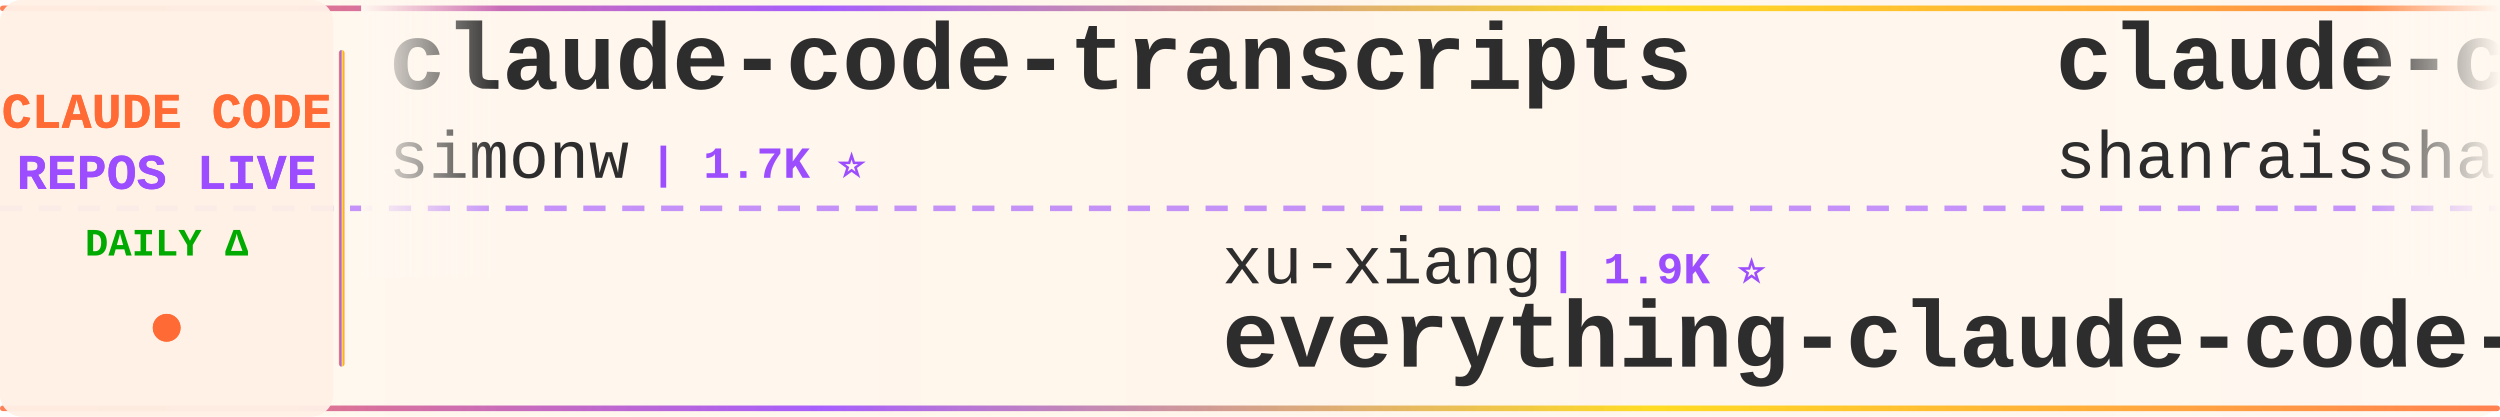
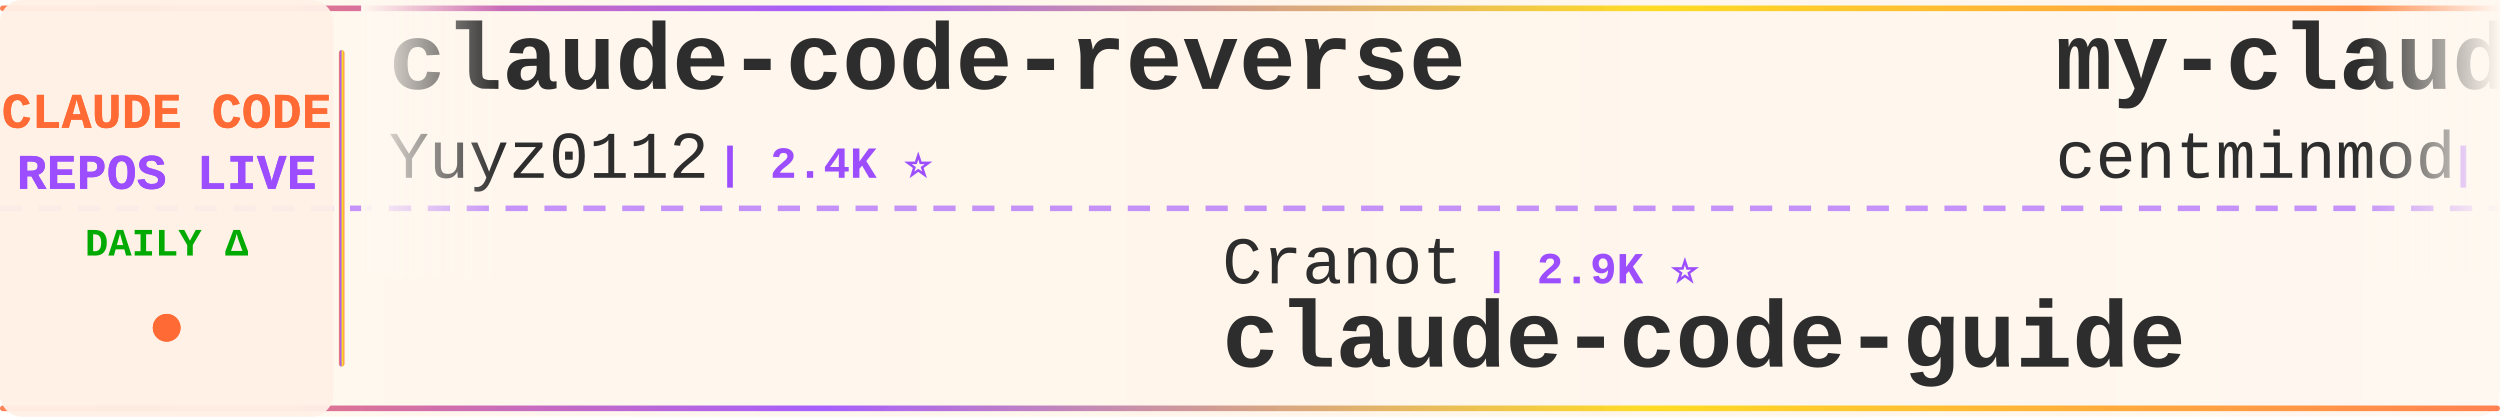
<svg xmlns="http://www.w3.org/2000/svg" width="900" height="150">
  <defs>
    <linearGradient id="tickerBg" x1="0%" y1="0%" x2="100%" y2="0%">
      <stop offset="0%" style="stop-color:#fff8f0;stop-opacity:0.98" />
      <stop offset="50%" style="stop-color:#fff5eb;stop-opacity:1" />
      <stop offset="100%" style="stop-color:#fff8f0;stop-opacity:0.98" />
    </linearGradient>
    <linearGradient id="borderGrad" x1="0%" y1="0%" x2="100%" y2="0%">
      <stop offset="0%" style="stop-color:#FF6B35;stop-opacity:0.85">
        <animate attributeName="stop-opacity" values="0.85;1;0.85" dur="2s" repeatCount="indefinite" />
      </stop>
      <stop offset="33%" style="stop-color:#9C4EFF;stop-opacity:0.9">
        <animate attributeName="stop-opacity" values="0.9;1;0.9" dur="2.2s" repeatCount="indefinite" />
      </stop>
      <stop offset="66%" style="stop-color:#FFD700;stop-opacity:0.85">
        <animate attributeName="stop-opacity" values="0.85;1;0.85" dur="1.8s" repeatCount="indefinite" />
      </stop>
      <stop offset="100%" style="stop-color:#FF6B35;stop-opacity:0.85">
        <animate attributeName="stop-opacity" values="0.85;1;0.85" dur="2s" repeatCount="indefinite" />
      </stop>
    </linearGradient>
    <filter id="textGlow">
      <feGaussianBlur stdDeviation="0.15" result="coloredBlur" />
      <feMerge>
        <feMergeNode in="coloredBlur" />
        <feMergeNode in="SourceGraphic" />
      </feMerge>
    </filter>
    <filter id="metricGlow">
      <feGaussianBlur stdDeviation="0.2" result="coloredBlur" />
      <feMerge>
        <feMergeNode in="coloredBlur" />
        <feMergeNode in="SourceGraphic" />
      </feMerge>
    </filter>
    <linearGradient id="leftFade" x1="0%" y1="0%" x2="100%" y2="0%">
      <stop offset="0%" style="stop-color:#fff8f0;stop-opacity:1" />
      <stop offset="100%" style="stop-color:#fff8f0;stop-opacity:0" />
    </linearGradient>
    <linearGradient id="rightFade" x1="0%" y1="0%" x2="100%" y2="0%">
      <stop offset="0%" style="stop-color:#fff8f0;stop-opacity:0" />
      <stop offset="100%" style="stop-color:#fff8f0;stop-opacity:1" />
    </linearGradient>
  </defs>
  <rect width="900" height="150" fill="url(#tickerBg)" rx="8" />
  <rect x="0" y="2" width="900" height="2" fill="url(#borderGrad)" rx="1" />
  <rect x="0" y="146" width="900" height="2" fill="url(#borderGrad)" rx="1" />
  <line x1="0" y1="75" x2="900" y2="75" stroke="#9C4EFF" stroke-width="2" stroke-dasharray="8 6" opacity="0.6" />
  <rect x="0" y="0" width="120" height="150" fill="#fff0e6" opacity="0.95" rx="8" />
  <text x="60" y="46" font-family="'Courier New', monospace" font-size="18" font-weight="bold" fill="#FF6B35" text-anchor="middle" filter="url(#textGlow)">
    CLAUDE CODE
  </text>
  <text x="60" y="68" font-family="'Courier New', monospace" font-size="18" font-weight="bold" fill="#9C4EFF" text-anchor="middle" filter="url(#textGlow)">
    REPOS LIVE
  </text>
  <text x="60" y="92" font-family="'Courier New', monospace" font-size="14" font-weight="bold" fill="#00aa00" text-anchor="middle">
    DAILY Δ
  </text>
  <circle cx="60" cy="118" r="5" fill="#FF6B35" filter="url(#metricGlow)">
    <animate attributeName="r" values="4;6;4" dur="1.5s" repeatCount="indefinite" />
    <animate attributeName="opacity" values="0.6;1;0.6" dur="1.5s" repeatCount="indefinite" />
  </circle>
  <rect x="122" y="18" width="2" height="114" fill="url(#borderGrad)" rx="1" />
  <clipPath id="tickerClip">
    <rect x="130" y="0" width="770" height="150" />
  </clipPath>
  <g clip-path="url(#tickerClip)">
    <g id="tickerItems">
      <animateTransform attributeName="transform" attributeType="XML" type="translate" from="0 0" to="-3000 0" dur="54s" repeatCount="indefinite" />
      <g transform="translate(0, 0)">
-         <text x="140" y="32" font-family="'Courier New', monospace" font-size="34" font-weight="bold" fill="#2d2d2d">claude-code-transcripts</text>
-         <text x="140" y="64" font-family="'Courier New', monospace" font-size="24" font-weight="normal" fill="#2d2d2d" opacity="1.0">simonw</text>
-         <text x="234" y="64" font-family="'Courier New', monospace" font-size="16" font-weight="bold" fill="#9C4EFF"> | 1.7K ⭐</text>
+         <text x="140" y="32" font-family="'Courier New', monospace" font-size="34" font-weight="bold" fill="#2d2d2d">claude-code-reverse</text>
+         <text x="140" y="64" font-family="'Courier New', monospace" font-size="24" font-weight="normal" fill="#2d2d2d" opacity="1.0">Yuyz0112</text>
+         <text x="258" y="64" font-family="'Courier New', monospace" font-size="16" font-weight="bold" fill="#9C4EFF"> | 2.4K ⭐</text>
      </g>
      <g transform="translate(300, 0)">
-         <text x="140" y="102" font-family="'Courier New', monospace" font-size="24" font-weight="normal" fill="#2d2d2d" opacity="1.0">xu-xiang</text>
-         <text x="258" y="102" font-family="'Courier New', monospace" font-size="16" font-weight="bold" fill="#9C4EFF"> | 1.9K ⭐</text>
-         <text x="140" y="132" font-family="'Courier New', monospace" font-size="34" font-weight="bold" fill="#2d2d2d">everything-claude-code-z...</text>
+         <text x="140" y="102" font-family="'Courier New', monospace" font-size="24" font-weight="normal" fill="#2d2d2d" opacity="1.0">Cranot</text>
+         <text x="234" y="102" font-family="'Courier New', monospace" font-size="16" font-weight="bold" fill="#9C4EFF"> | 2.9K ⭐</text>
+         <text x="140" y="132" font-family="'Courier New', monospace" font-size="34" font-weight="bold" fill="#2d2d2d">claude-code-guide</text>
      </g>
      <g transform="translate(600, 0)">
-         <text x="140" y="32" font-family="'Courier New', monospace" font-size="34" font-weight="bold" fill="#2d2d2d">claude-code-best-practic...</text>
-         <text x="140" y="64" font-family="'Courier New', monospace" font-size="24" font-weight="normal" fill="#2d2d2d" opacity="1.0">shanraisshan</text>
-         <text x="306" y="64" font-family="'Courier New', monospace" font-size="16" font-weight="bold" fill="#9C4EFF"> | 64.8K ⭐ -1</text>
+         <text x="140" y="32" font-family="'Courier New', monospace" font-size="34" font-weight="bold" fill="#2d2d2d">my-claude-code-setup</text>
+         <text x="140" y="64" font-family="'Courier New', monospace" font-size="24" font-weight="normal" fill="#2d2d2d" opacity="1.0">centminmod</text>
+         <text x="282" y="64" font-family="'Courier New', monospace" font-size="16" font-weight="bold" fill="#9C4EFF"> | 2.6K ⭐ +1</text>
      </g>
      <g transform="translate(900, 0)">
-         <text x="140" y="102" font-family="'Courier New', monospace" font-size="24" font-weight="normal" fill="#2d2d2d" opacity="1.0">davila7</text>
-         <text x="246" y="102" font-family="'Courier New', monospace" font-size="16" font-weight="bold" fill="#9C4EFF"> | 30.3K ⭐ +2</text>
-         <text x="140" y="132" font-family="'Courier New', monospace" font-size="34" font-weight="bold" fill="#2d2d2d">claude-code-templates</text>
+         <text x="140" y="102" font-family="'Courier New', monospace" font-size="24" font-weight="normal" fill="#2d2d2d" opacity="1.0">chauncygu</text>
+         <text x="270" y="102" font-family="'Courier New', monospace" font-size="16" font-weight="bold" fill="#9C4EFF"> | 2.8K ⭐</text>
+         <text x="140" y="132" font-family="'Courier New', monospace" font-size="34" font-weight="bold" fill="#2d2d2d">collection-claude-code-s...</text>
      </g>
      <g transform="translate(1200, 0)">
-         <text x="140" y="32" font-family="'Courier New', monospace" font-size="34" font-weight="bold" fill="#2d2d2d">skills</text>
-         <text x="140" y="64" font-family="'Courier New', monospace" font-size="24" font-weight="normal" fill="#2d2d2d" opacity="1.0">anthropics</text>
-         <text x="282" y="64" font-family="'Courier New', monospace" font-size="16" font-weight="bold" fill="#9C4EFF"> | 170.9K ⭐ +14</text>
+         <text x="140" y="32" font-family="'Courier New', monospace" font-size="34" font-weight="bold" fill="#2d2d2d">Claude-Code</text>
+         <text x="140" y="64" font-family="'Courier New', monospace" font-size="24" font-weight="normal" fill="#2d2d2d" opacity="1.0">pengchengneo</text>
+         <text x="306" y="64" font-family="'Courier New', monospace" font-size="16" font-weight="bold" fill="#9C4EFF"> | 1.8K ⭐</text>
      </g>
      <g transform="translate(1500, 0)">
-         <text x="140" y="102" font-family="'Courier New', monospace" font-size="24" font-weight="normal" fill="#2d2d2d" opacity="1.0">ghuntley</text>
-         <text x="258" y="102" font-family="'Courier New', monospace" font-size="16" font-weight="bold" fill="#9C4EFF"> | 990 ⭐</text>
-         <text x="140" y="132" font-family="'Courier New', monospace" font-size="34" font-weight="bold" fill="#2d2d2d">claude-code-source-code-...</text>
+         <text x="140" y="102" font-family="'Courier New', monospace" font-size="24" font-weight="normal" fill="#2d2d2d" opacity="1.0">OneRedOak</text>
+         <text x="270" y="102" font-family="'Courier New', monospace" font-size="16" font-weight="bold" fill="#9C4EFF"> | 3.9K ⭐</text>
+         <text x="140" y="132" font-family="'Courier New', monospace" font-size="34" font-weight="bold" fill="#2d2d2d">claude-code-workflows</text>
      </g>
      <g transform="translate(1800, 0)">
-         <text x="140" y="32" font-family="'Courier New', monospace" font-size="34" font-weight="bold" fill="#2d2d2d">claude-code-my-workflow</text>
-         <text x="140" y="64" font-family="'Courier New', monospace" font-size="24" font-weight="normal" fill="#2d2d2d" opacity="1.0">pedrohcgs</text>
-         <text x="270" y="64" font-family="'Courier New', monospace" font-size="16" font-weight="bold" fill="#9C4EFF"> | 1.5K ⭐</text>
+         <text x="140" y="32" font-family="'Courier New', monospace" font-size="34" font-weight="bold" fill="#2d2d2d">claude-code-hooks-master...</text>
+         <text x="140" y="64" font-family="'Courier New', monospace" font-size="24" font-weight="normal" fill="#2d2d2d" opacity="1.0">disler</text>
+         <text x="234" y="64" font-family="'Courier New', monospace" font-size="16" font-weight="bold" fill="#9C4EFF"> | 3.9K ⭐</text>
      </g>
      <g transform="translate(2100, 0)">
        <text x="140" y="102" font-family="'Courier New', monospace" font-size="24" font-weight="normal" fill="#2d2d2d" opacity="1.0">ykdojo</text>
-         <text x="234" y="102" font-family="'Courier New', monospace" font-size="16" font-weight="bold" fill="#9C4EFF"> | 9.8K ⭐ +2</text>
+         <text x="234" y="102" font-family="'Courier New', monospace" font-size="16" font-weight="bold" fill="#9C4EFF"> | 9.8K ⭐ +1</text>
        <text x="140" y="132" font-family="'Courier New', monospace" font-size="34" font-weight="bold" fill="#2d2d2d">claude-code-tips</text>
      </g>
      <g transform="translate(2400, 0)">
-         <text x="140" y="32" font-family="'Courier New', monospace" font-size="34" font-weight="bold" fill="#2d2d2d">ECC</text>
-         <text x="140" y="64" font-family="'Courier New', monospace" font-size="24" font-weight="normal" fill="#2d2d2d" opacity="1.0">affaan-m</text>
-         <text x="258" y="64" font-family="'Courier New', monospace" font-size="16" font-weight="bold" fill="#9C4EFF"> | 241.9K ⭐ +43</text>
+         <text x="140" y="32" font-family="'Courier New', monospace" font-size="34" font-weight="bold" fill="#2d2d2d">Claude-Code-Source-Study</text>
+         <text x="140" y="64" font-family="'Courier New', monospace" font-size="24" font-weight="normal" fill="#2d2d2d" opacity="1.0">luyao618</text>
+         <text x="258" y="64" font-family="'Courier New', monospace" font-size="16" font-weight="bold" fill="#9C4EFF"> | 1.7K ⭐ +1</text>
      </g>
      <g transform="translate(2700, 0)">
-         <text x="140" y="102" font-family="'Courier New', monospace" font-size="24" font-weight="normal" fill="#2d2d2d" opacity="1.0">anthropics</text>
-         <text x="282" y="102" font-family="'Courier New', monospace" font-size="16" font-weight="bold" fill="#9C4EFF"> | 6.0K ⭐</text>
-         <text x="140" y="132" font-family="'Courier New', monospace" font-size="34" font-weight="bold" fill="#2d2d2d">claude-code-security-rev...</text>
+         <text x="140" y="102" font-family="'Courier New', monospace" font-size="24" font-weight="normal" fill="#2d2d2d" opacity="1.0">Alishahryar1</text>
+         <text x="306" y="102" font-family="'Courier New', monospace" font-size="16" font-weight="bold" fill="#9C4EFF"> | 46.5K ⭐ +16</text>
+         <text x="140" y="132" font-family="'Courier New', monospace" font-size="34" font-weight="bold" fill="#2d2d2d">free-claude-code</text>
      </g>
      <g transform="translate(3000, 0)">
-         <text x="140" y="32" font-family="'Courier New', monospace" font-size="34" font-weight="bold" fill="#2d2d2d">claude-code-transcripts</text>
-         <text x="140" y="64" font-family="'Courier New', monospace" font-size="24" font-weight="normal" fill="#2d2d2d" opacity="1.0">simonw</text>
-         <text x="234" y="64" font-family="'Courier New', monospace" font-size="16" font-weight="bold" fill="#9C4EFF"> | 1.7K ⭐</text>
+         <text x="140" y="32" font-family="'Courier New', monospace" font-size="34" font-weight="bold" fill="#2d2d2d">claude-code-reverse</text>
+         <text x="140" y="64" font-family="'Courier New', monospace" font-size="24" font-weight="normal" fill="#2d2d2d" opacity="1.0">Yuyz0112</text>
+         <text x="258" y="64" font-family="'Courier New', monospace" font-size="16" font-weight="bold" fill="#9C4EFF"> | 2.4K ⭐</text>
      </g>
      <g transform="translate(3300, 0)">
-         <text x="140" y="102" font-family="'Courier New', monospace" font-size="24" font-weight="normal" fill="#2d2d2d" opacity="1.0">xu-xiang</text>
-         <text x="258" y="102" font-family="'Courier New', monospace" font-size="16" font-weight="bold" fill="#9C4EFF"> | 1.9K ⭐</text>
-         <text x="140" y="132" font-family="'Courier New', monospace" font-size="34" font-weight="bold" fill="#2d2d2d">everything-claude-code-z...</text>
+         <text x="140" y="102" font-family="'Courier New', monospace" font-size="24" font-weight="normal" fill="#2d2d2d" opacity="1.0">Cranot</text>
+         <text x="234" y="102" font-family="'Courier New', monospace" font-size="16" font-weight="bold" fill="#9C4EFF"> | 2.9K ⭐</text>
+         <text x="140" y="132" font-family="'Courier New', monospace" font-size="34" font-weight="bold" fill="#2d2d2d">claude-code-guide</text>
      </g>
      <g transform="translate(3600, 0)">
-         <text x="140" y="32" font-family="'Courier New', monospace" font-size="34" font-weight="bold" fill="#2d2d2d">claude-code-best-practic...</text>
-         <text x="140" y="64" font-family="'Courier New', monospace" font-size="24" font-weight="normal" fill="#2d2d2d" opacity="1.0">shanraisshan</text>
-         <text x="306" y="64" font-family="'Courier New', monospace" font-size="16" font-weight="bold" fill="#9C4EFF"> | 64.8K ⭐ -1</text>
+         <text x="140" y="32" font-family="'Courier New', monospace" font-size="34" font-weight="bold" fill="#2d2d2d">my-claude-code-setup</text>
+         <text x="140" y="64" font-family="'Courier New', monospace" font-size="24" font-weight="normal" fill="#2d2d2d" opacity="1.0">centminmod</text>
+         <text x="282" y="64" font-family="'Courier New', monospace" font-size="16" font-weight="bold" fill="#9C4EFF"> | 2.6K ⭐ +1</text>
      </g>
      <g transform="translate(3900, 0)">
-         <text x="140" y="102" font-family="'Courier New', monospace" font-size="24" font-weight="normal" fill="#2d2d2d" opacity="1.0">davila7</text>
-         <text x="246" y="102" font-family="'Courier New', monospace" font-size="16" font-weight="bold" fill="#9C4EFF"> | 30.3K ⭐ +2</text>
-         <text x="140" y="132" font-family="'Courier New', monospace" font-size="34" font-weight="bold" fill="#2d2d2d">claude-code-templates</text>
+         <text x="140" y="102" font-family="'Courier New', monospace" font-size="24" font-weight="normal" fill="#2d2d2d" opacity="1.0">chauncygu</text>
+         <text x="270" y="102" font-family="'Courier New', monospace" font-size="16" font-weight="bold" fill="#9C4EFF"> | 2.8K ⭐</text>
+         <text x="140" y="132" font-family="'Courier New', monospace" font-size="34" font-weight="bold" fill="#2d2d2d">collection-claude-code-s...</text>
      </g>
    </g>
  </g>
  <rect x="130" y="0" width="50" height="100" fill="url(#leftFade)" />
  <rect x="850" y="0" width="50" height="100" fill="url(#rightFade)" />
</svg>
